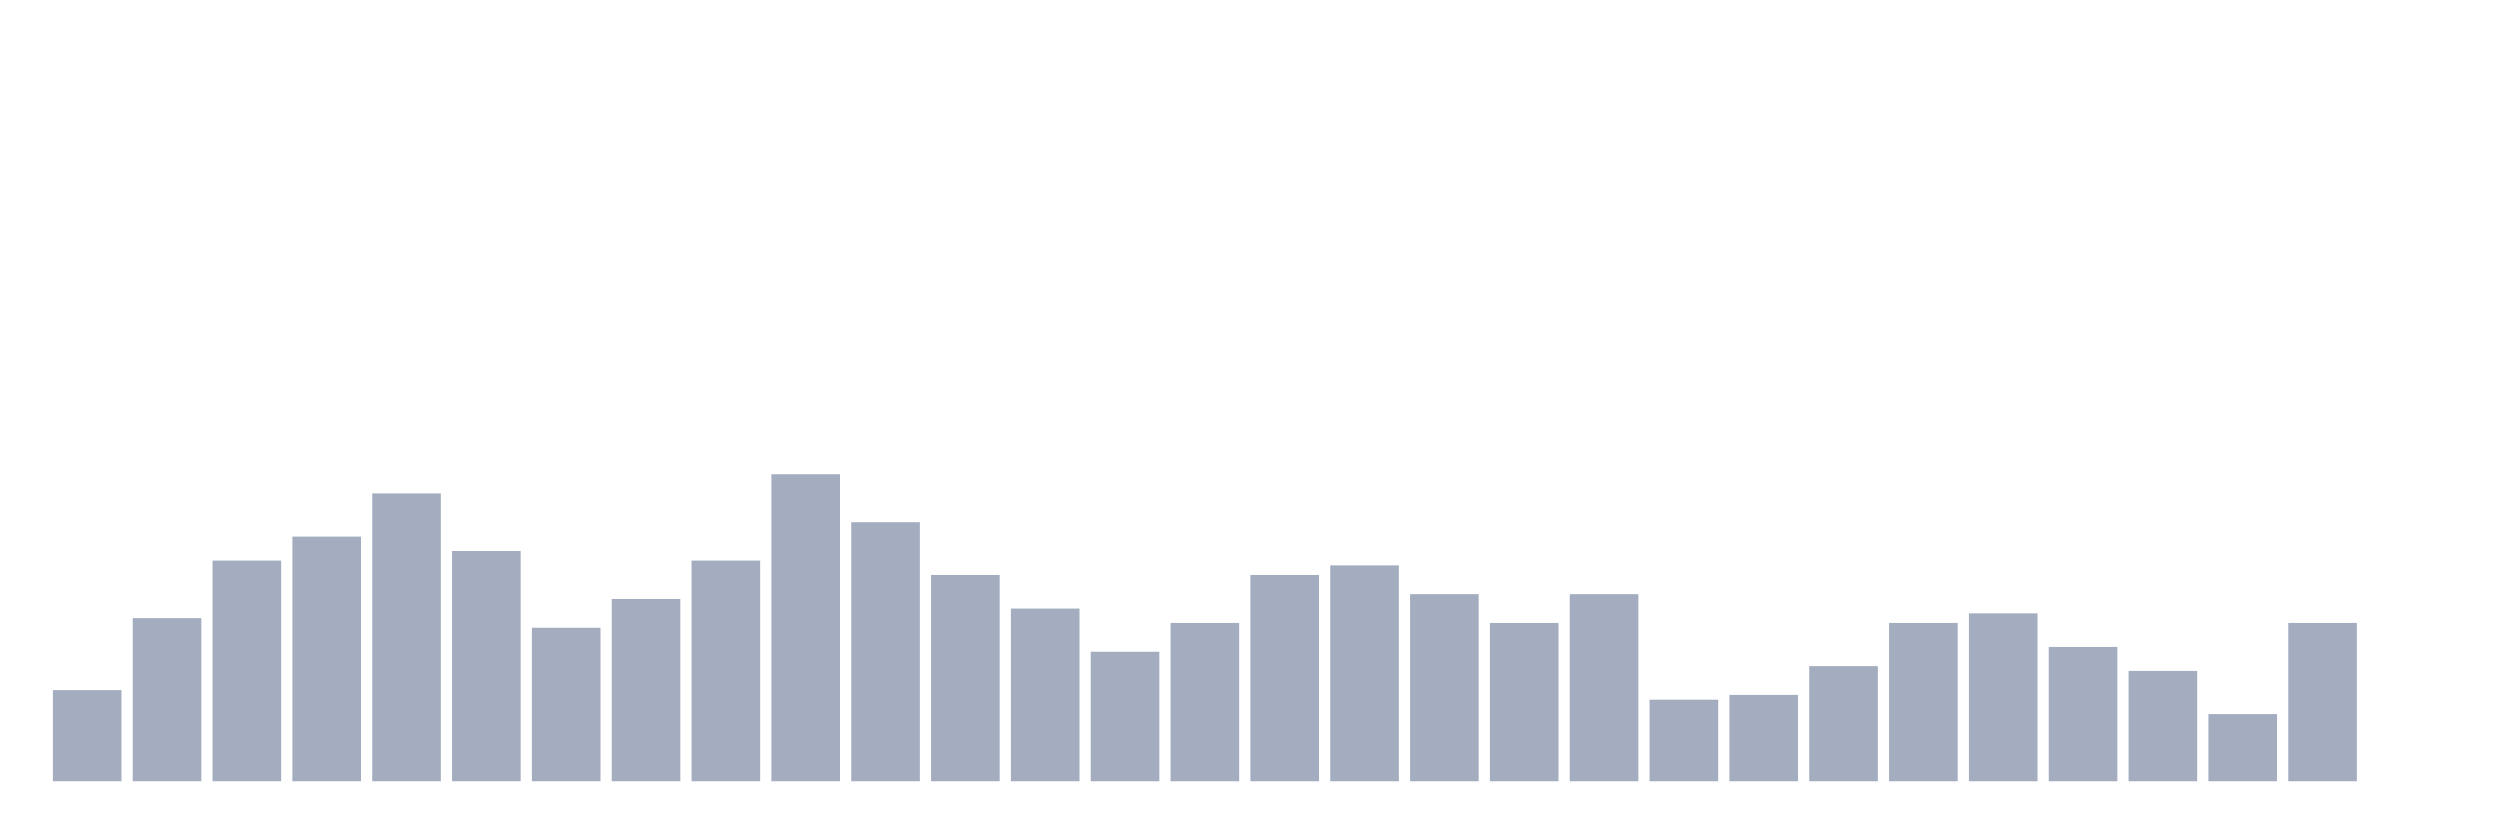
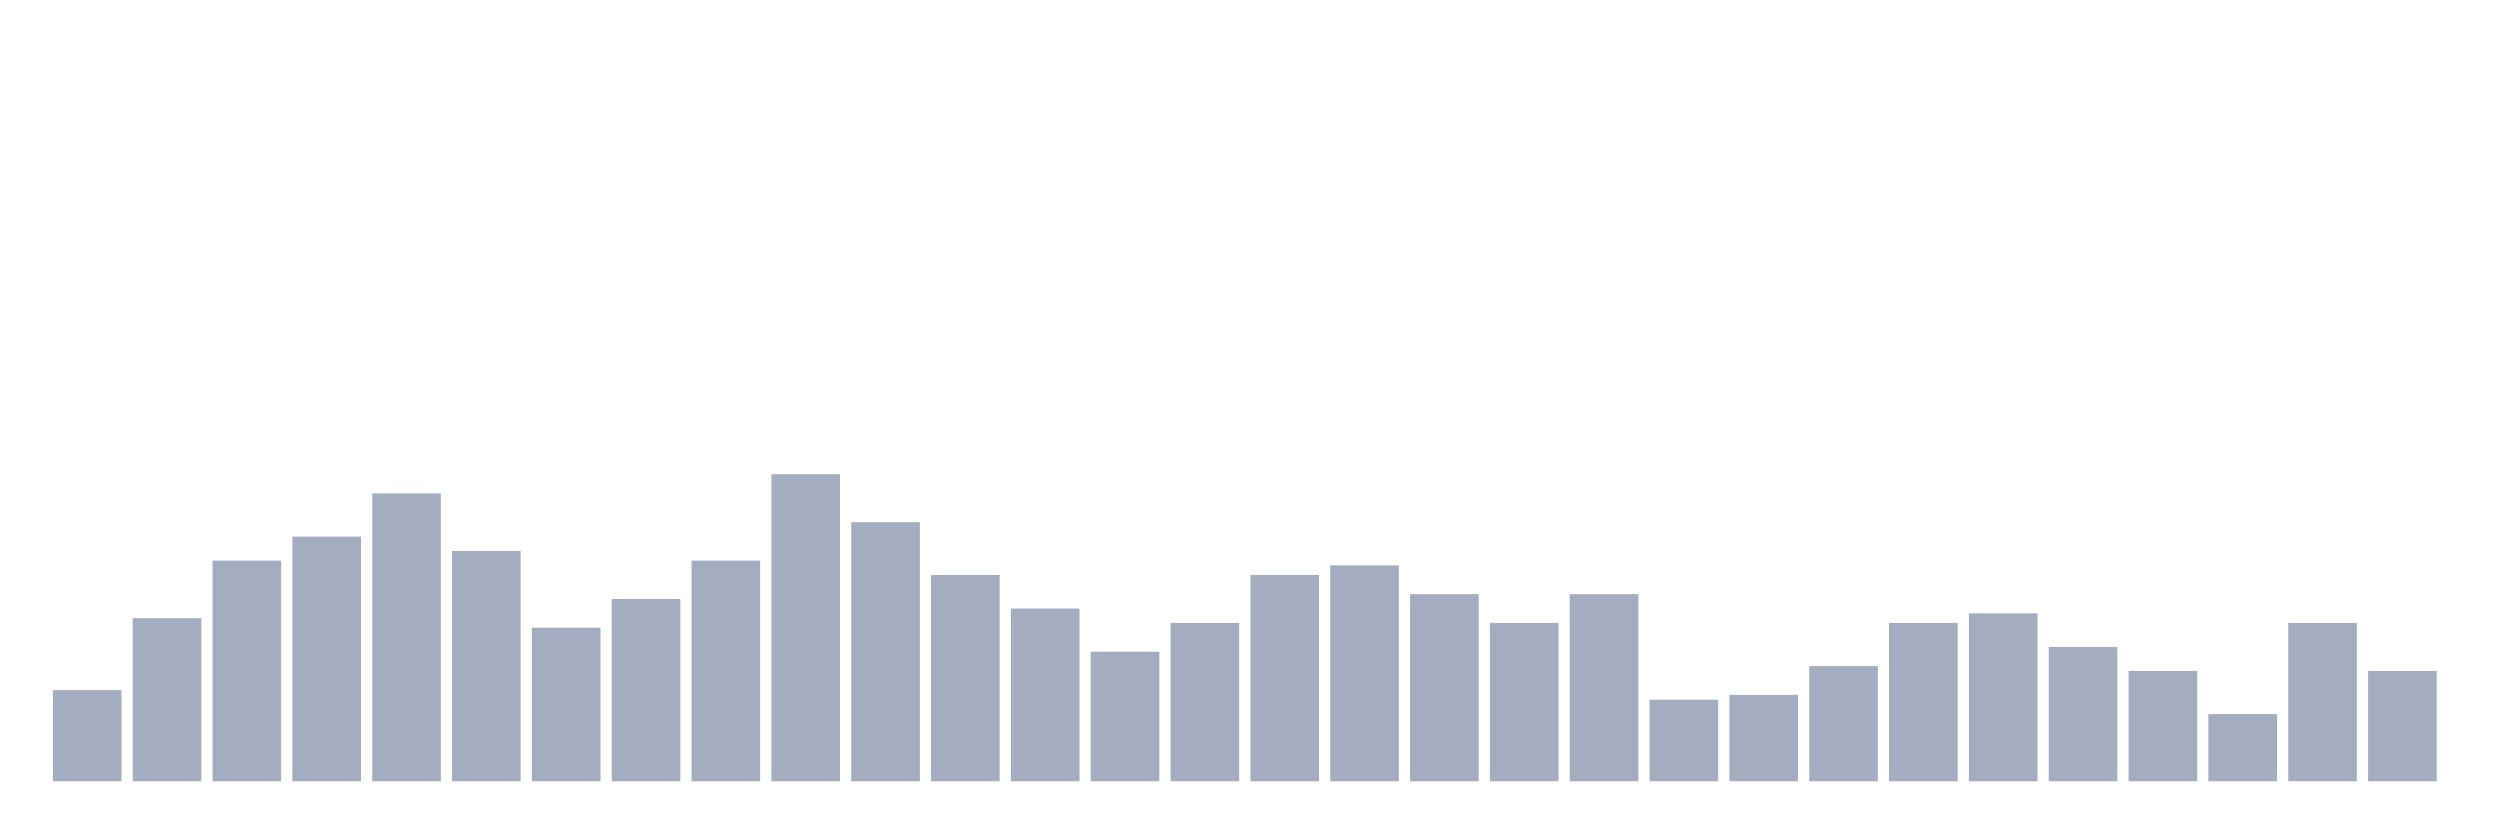
<svg xmlns="http://www.w3.org/2000/svg" viewBox="0 0 480 160">
  <g transform="translate(10,10)">
    <rect class="bar" x="0.153" width="13.175" y="122.5" height="17.5" fill="rgb(164,173,192)" />
    <rect class="bar" x="15.482" width="13.175" y="108.684" height="31.316" fill="rgb(164,173,192)" />
    <rect class="bar" x="30.81" width="13.175" y="97.632" height="42.368" fill="rgb(164,173,192)" />
    <rect class="bar" x="46.138" width="13.175" y="93.026" height="46.974" fill="rgb(164,173,192)" />
    <rect class="bar" x="61.466" width="13.175" y="84.737" height="55.263" fill="rgb(164,173,192)" />
    <rect class="bar" x="76.794" width="13.175" y="95.789" height="44.211" fill="rgb(164,173,192)" />
    <rect class="bar" x="92.123" width="13.175" y="110.526" height="29.474" fill="rgb(164,173,192)" />
    <rect class="bar" x="107.451" width="13.175" y="105" height="35" fill="rgb(164,173,192)" />
    <rect class="bar" x="122.779" width="13.175" y="97.632" height="42.368" fill="rgb(164,173,192)" />
    <rect class="bar" x="138.107" width="13.175" y="81.053" height="58.947" fill="rgb(164,173,192)" />
    <rect class="bar" x="153.436" width="13.175" y="90.263" height="49.737" fill="rgb(164,173,192)" />
    <rect class="bar" x="168.764" width="13.175" y="100.395" height="39.605" fill="rgb(164,173,192)" />
    <rect class="bar" x="184.092" width="13.175" y="106.842" height="33.158" fill="rgb(164,173,192)" />
    <rect class="bar" x="199.42" width="13.175" y="115.132" height="24.868" fill="rgb(164,173,192)" />
    <rect class="bar" x="214.748" width="13.175" y="109.605" height="30.395" fill="rgb(164,173,192)" />
    <rect class="bar" x="230.077" width="13.175" y="100.395" height="39.605" fill="rgb(164,173,192)" />
    <rect class="bar" x="245.405" width="13.175" y="98.553" height="41.447" fill="rgb(164,173,192)" />
    <rect class="bar" x="260.733" width="13.175" y="104.079" height="35.921" fill="rgb(164,173,192)" />
    <rect class="bar" x="276.061" width="13.175" y="109.605" height="30.395" fill="rgb(164,173,192)" />
    <rect class="bar" x="291.39" width="13.175" y="104.079" height="35.921" fill="rgb(164,173,192)" />
    <rect class="bar" x="306.718" width="13.175" y="124.342" height="15.658" fill="rgb(164,173,192)" />
    <rect class="bar" x="322.046" width="13.175" y="123.421" height="16.579" fill="rgb(164,173,192)" />
    <rect class="bar" x="337.374" width="13.175" y="117.895" height="22.105" fill="rgb(164,173,192)" />
    <rect class="bar" x="352.702" width="13.175" y="109.605" height="30.395" fill="rgb(164,173,192)" />
    <rect class="bar" x="368.031" width="13.175" y="107.763" height="32.237" fill="rgb(164,173,192)" />
    <rect class="bar" x="383.359" width="13.175" y="114.211" height="25.789" fill="rgb(164,173,192)" />
    <rect class="bar" x="398.687" width="13.175" y="118.816" height="21.184" fill="rgb(164,173,192)" />
    <rect class="bar" x="414.015" width="13.175" y="127.105" height="12.895" fill="rgb(164,173,192)" />
    <rect class="bar" x="429.344" width="13.175" y="109.605" height="30.395" fill="rgb(164,173,192)" />
-     <rect class="bar" x="444.672" width="13.175" y="140" height="0" fill="rgb(164,173,192)" />
+     <rect class="bar" x="444.672" width="13.175" y="118.816" height="21.184" fill="rgb(164,173,192)" />
  </g>
</svg>
